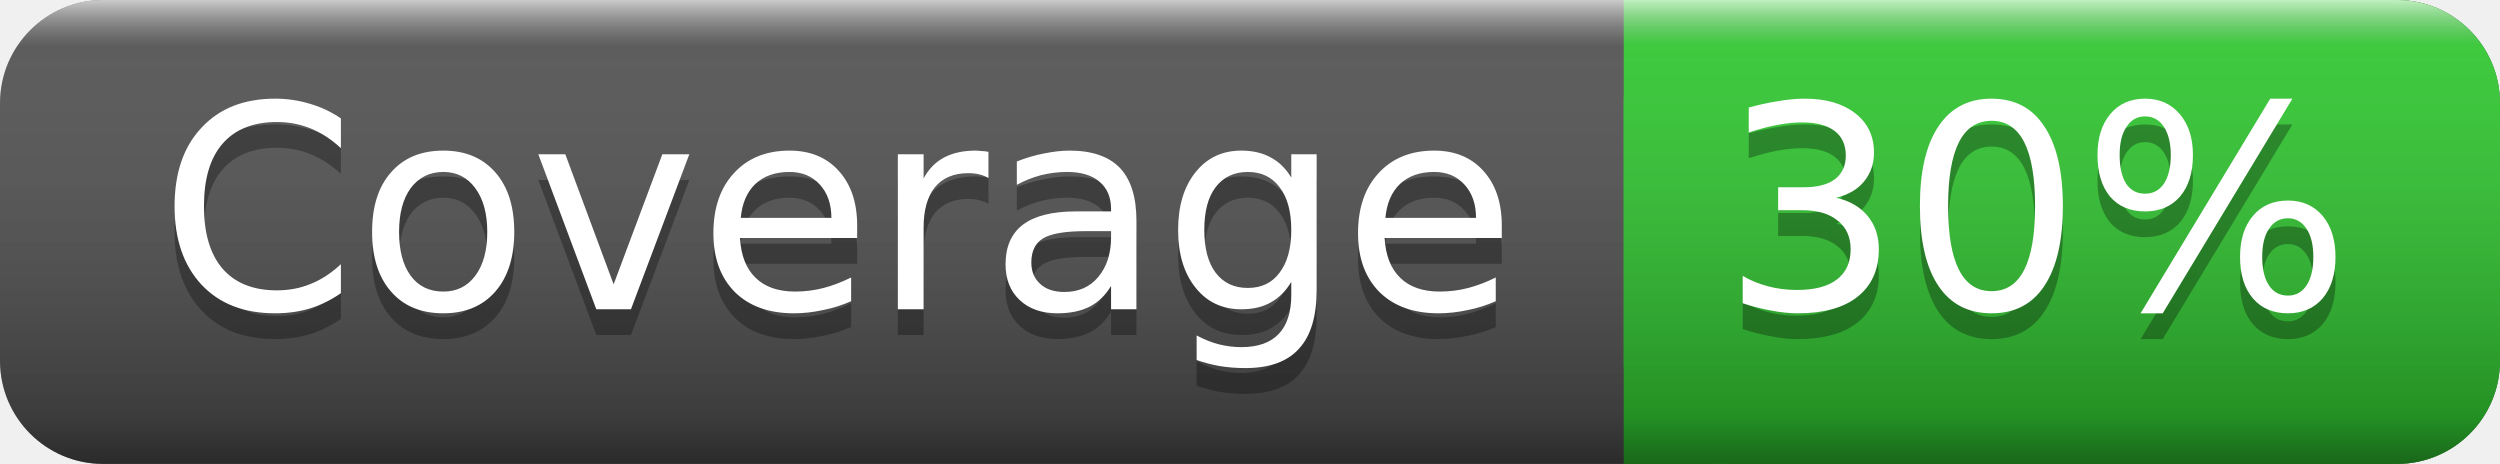
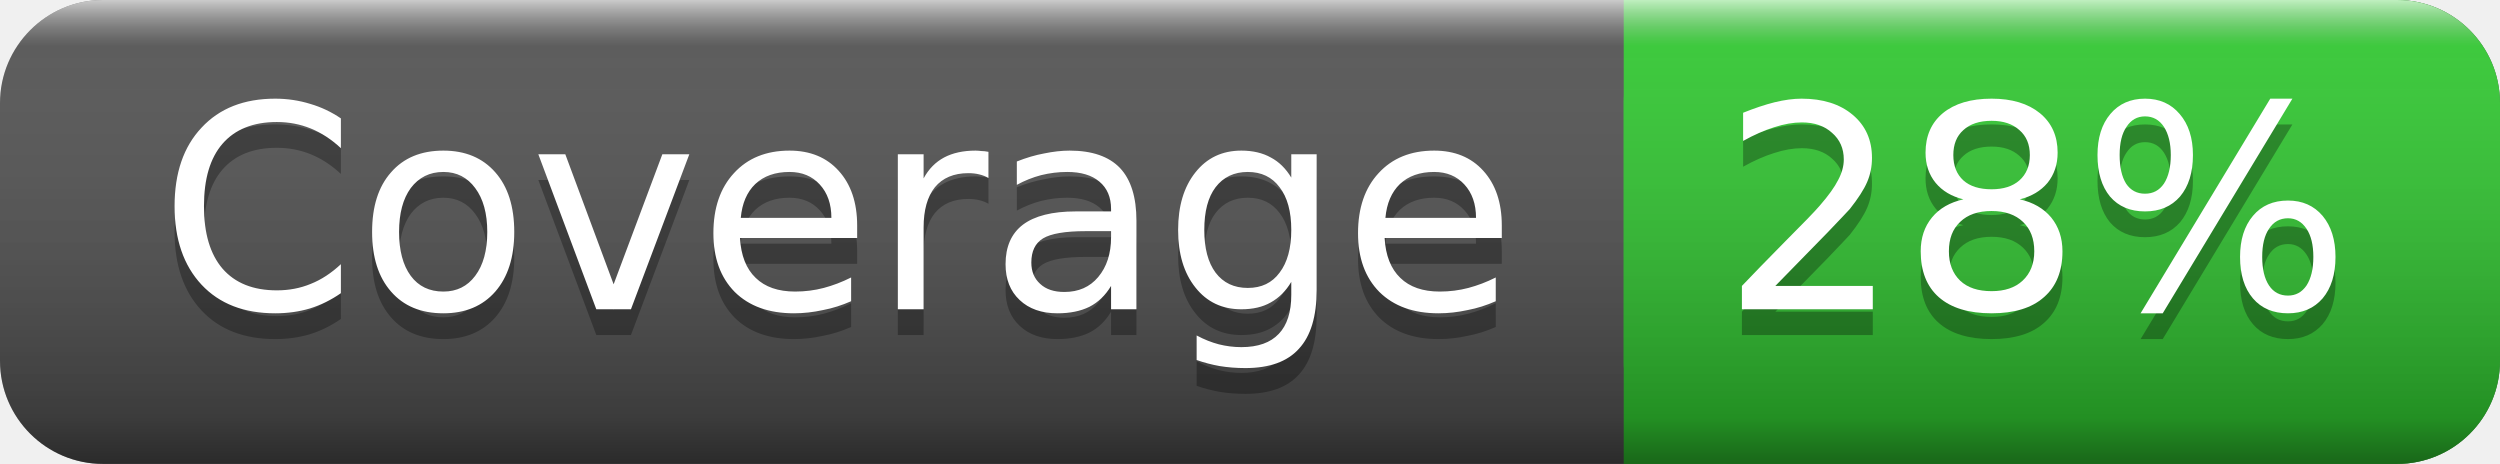
<svg xmlns="http://www.w3.org/2000/svg" width="97" height="18">
  <linearGradient id="smooth" x2="0" y2="100%">
    <stop offset="0" stop-color="#fff" stop-opacity=".7" />
    <stop offset=".1" stop-color="#aaa" stop-opacity=".1" />
    <stop offset=".9" stop-color="#000" stop-opacity=".3" />
    <stop offset="1" stop-color="#000" stop-opacity=".5" />
  </linearGradient>
  <rect rx="4" width="97" height="18" fill="#555" />
  <rect rx="4" x="63" width="34" height="18" fill="#32CD32" />
  <rect x="63" width="4" height="18" fill="#32CD32" />
  <rect rx="4" width="97" height="18" fill="url(#smooth)" />
  <g fill="#fff" text-anchor="middle" font-family="DejaVu Sans,Verdana,Geneva,sans-serif" font-size="11">
    <text x="32.5" y="13" fill="#010101" fill-opacity=".3">Coverage</text>
    <text x="32.5" y="12">Coverage</text>
-     <text x="79" y="13" fill="#010101" fill-opacity=".3">30%</text>
-     <text x="79" y="12">30%</text>
+     <text x="79" y="13" fill="#010101" fill-opacity=".3">28%</text>
+     <text x="79" y="12">28%</text>
  </g>
</svg>
